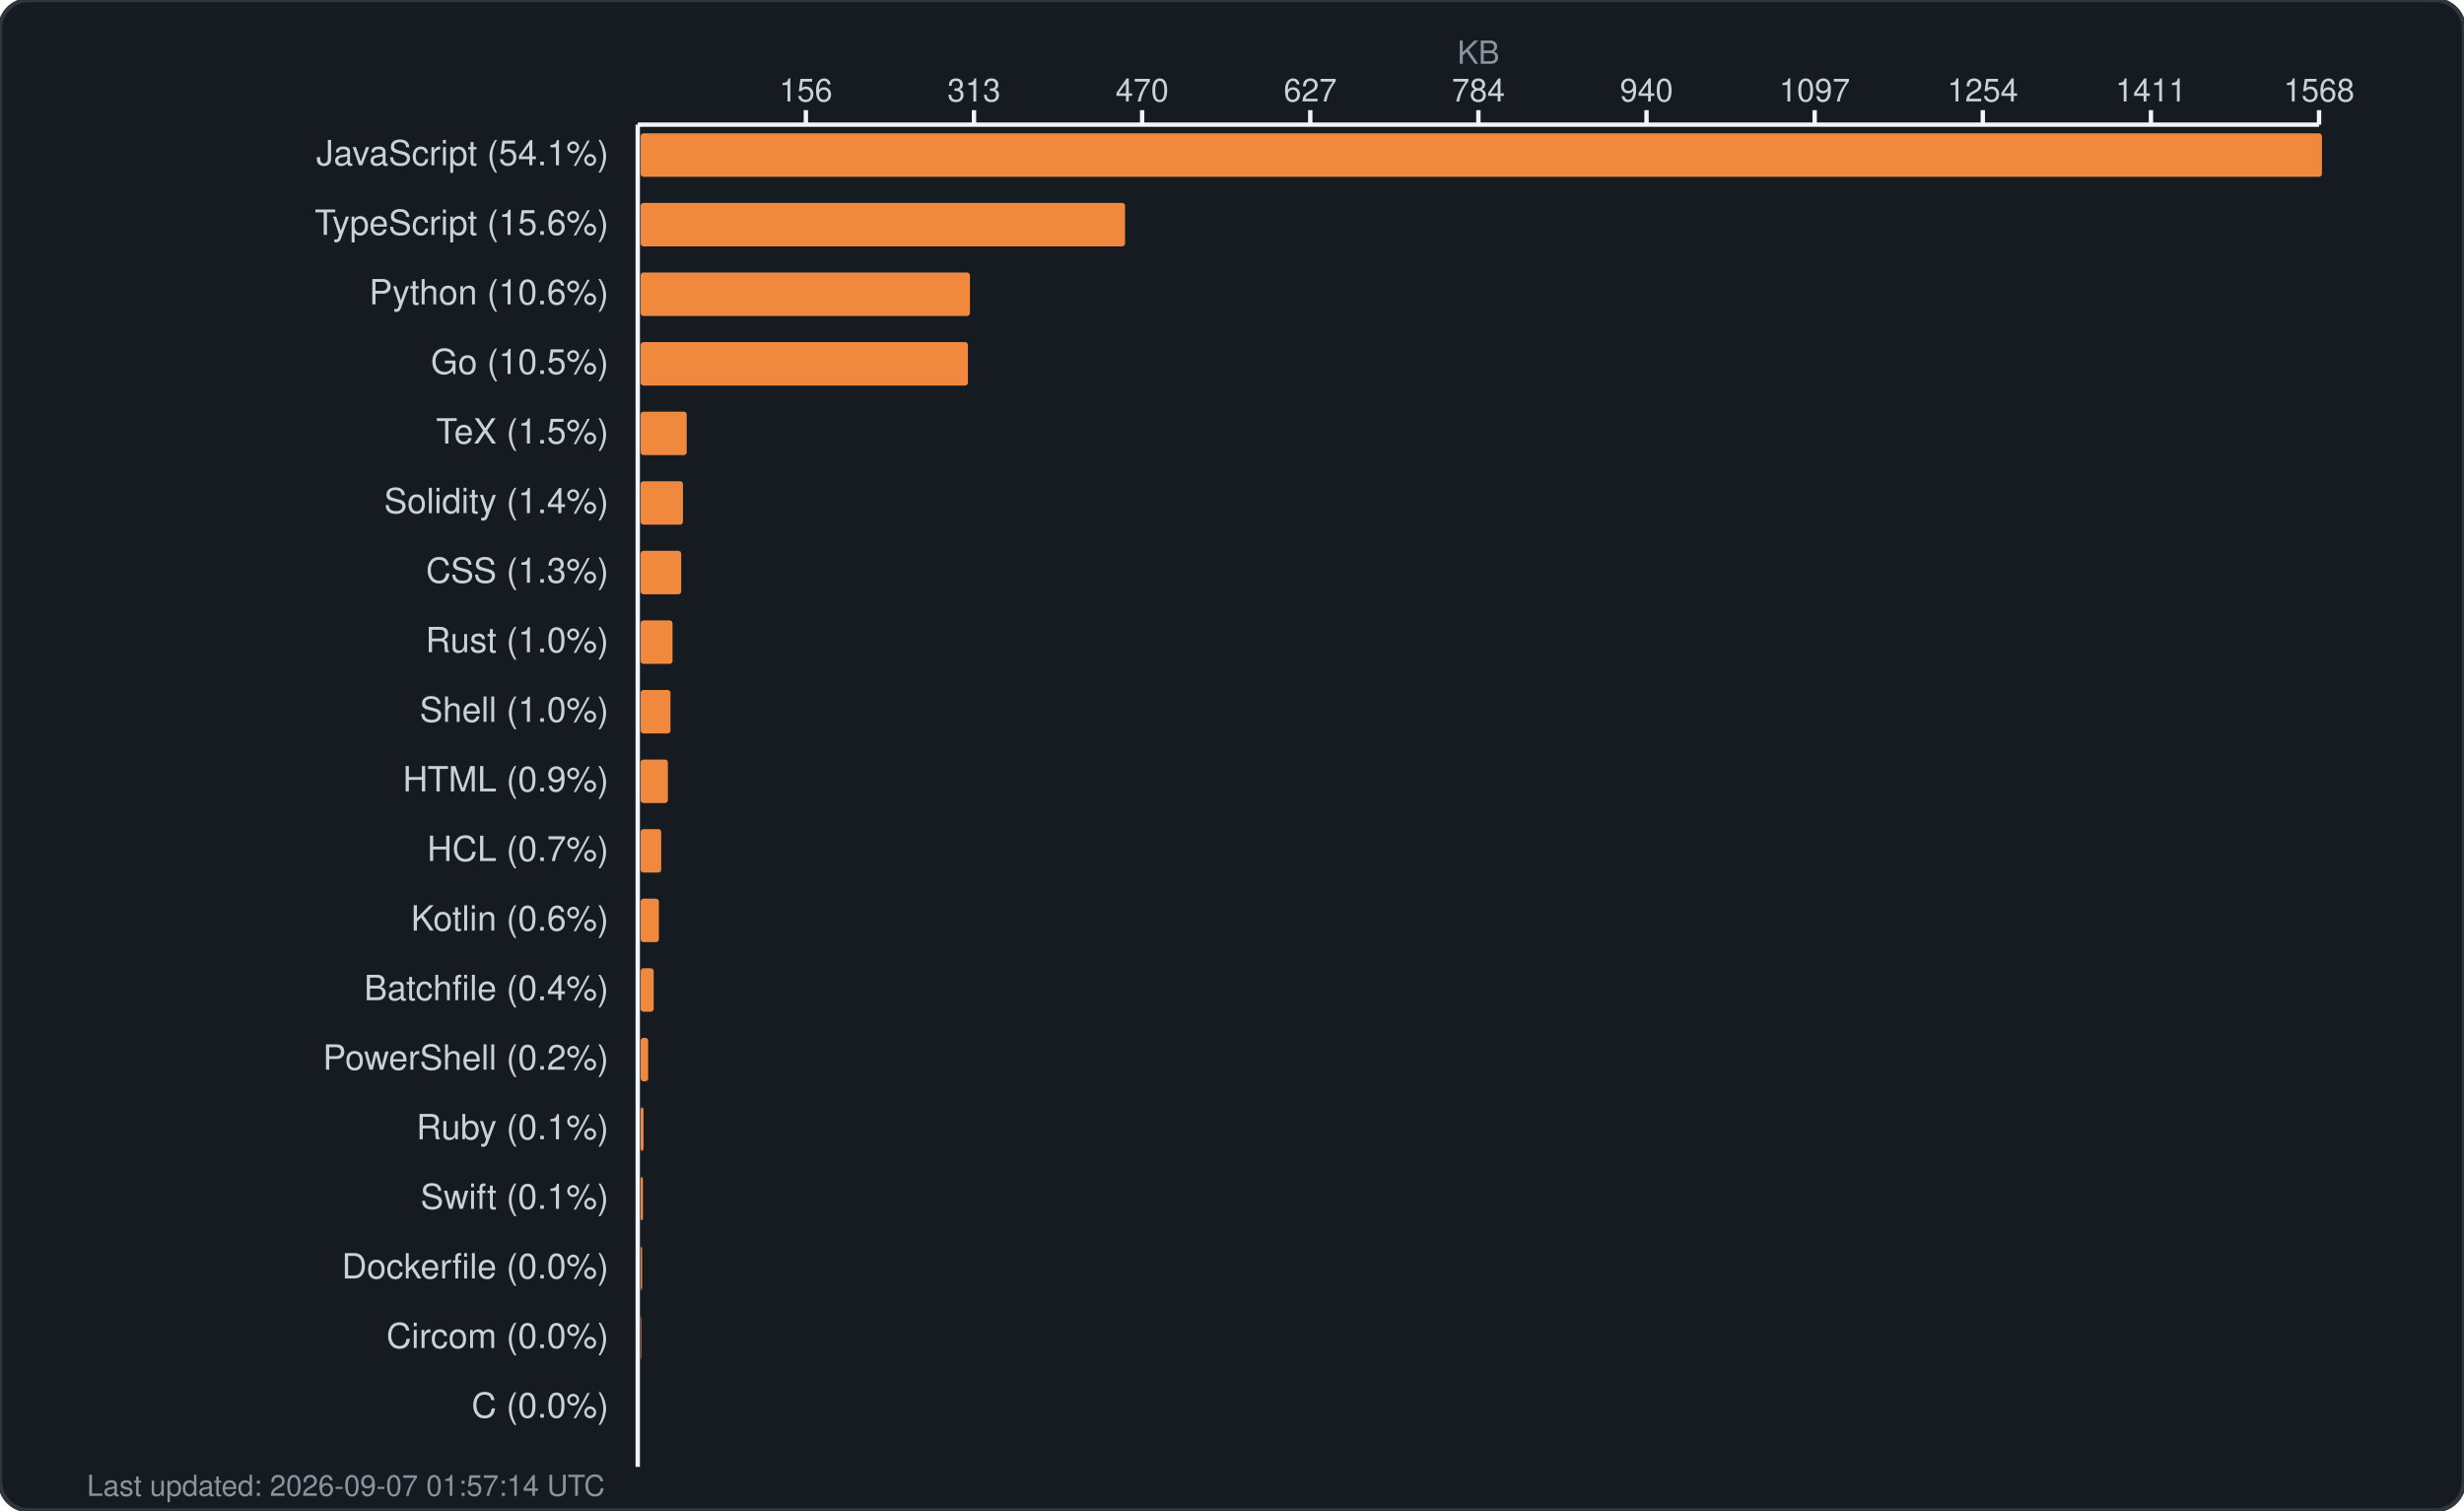
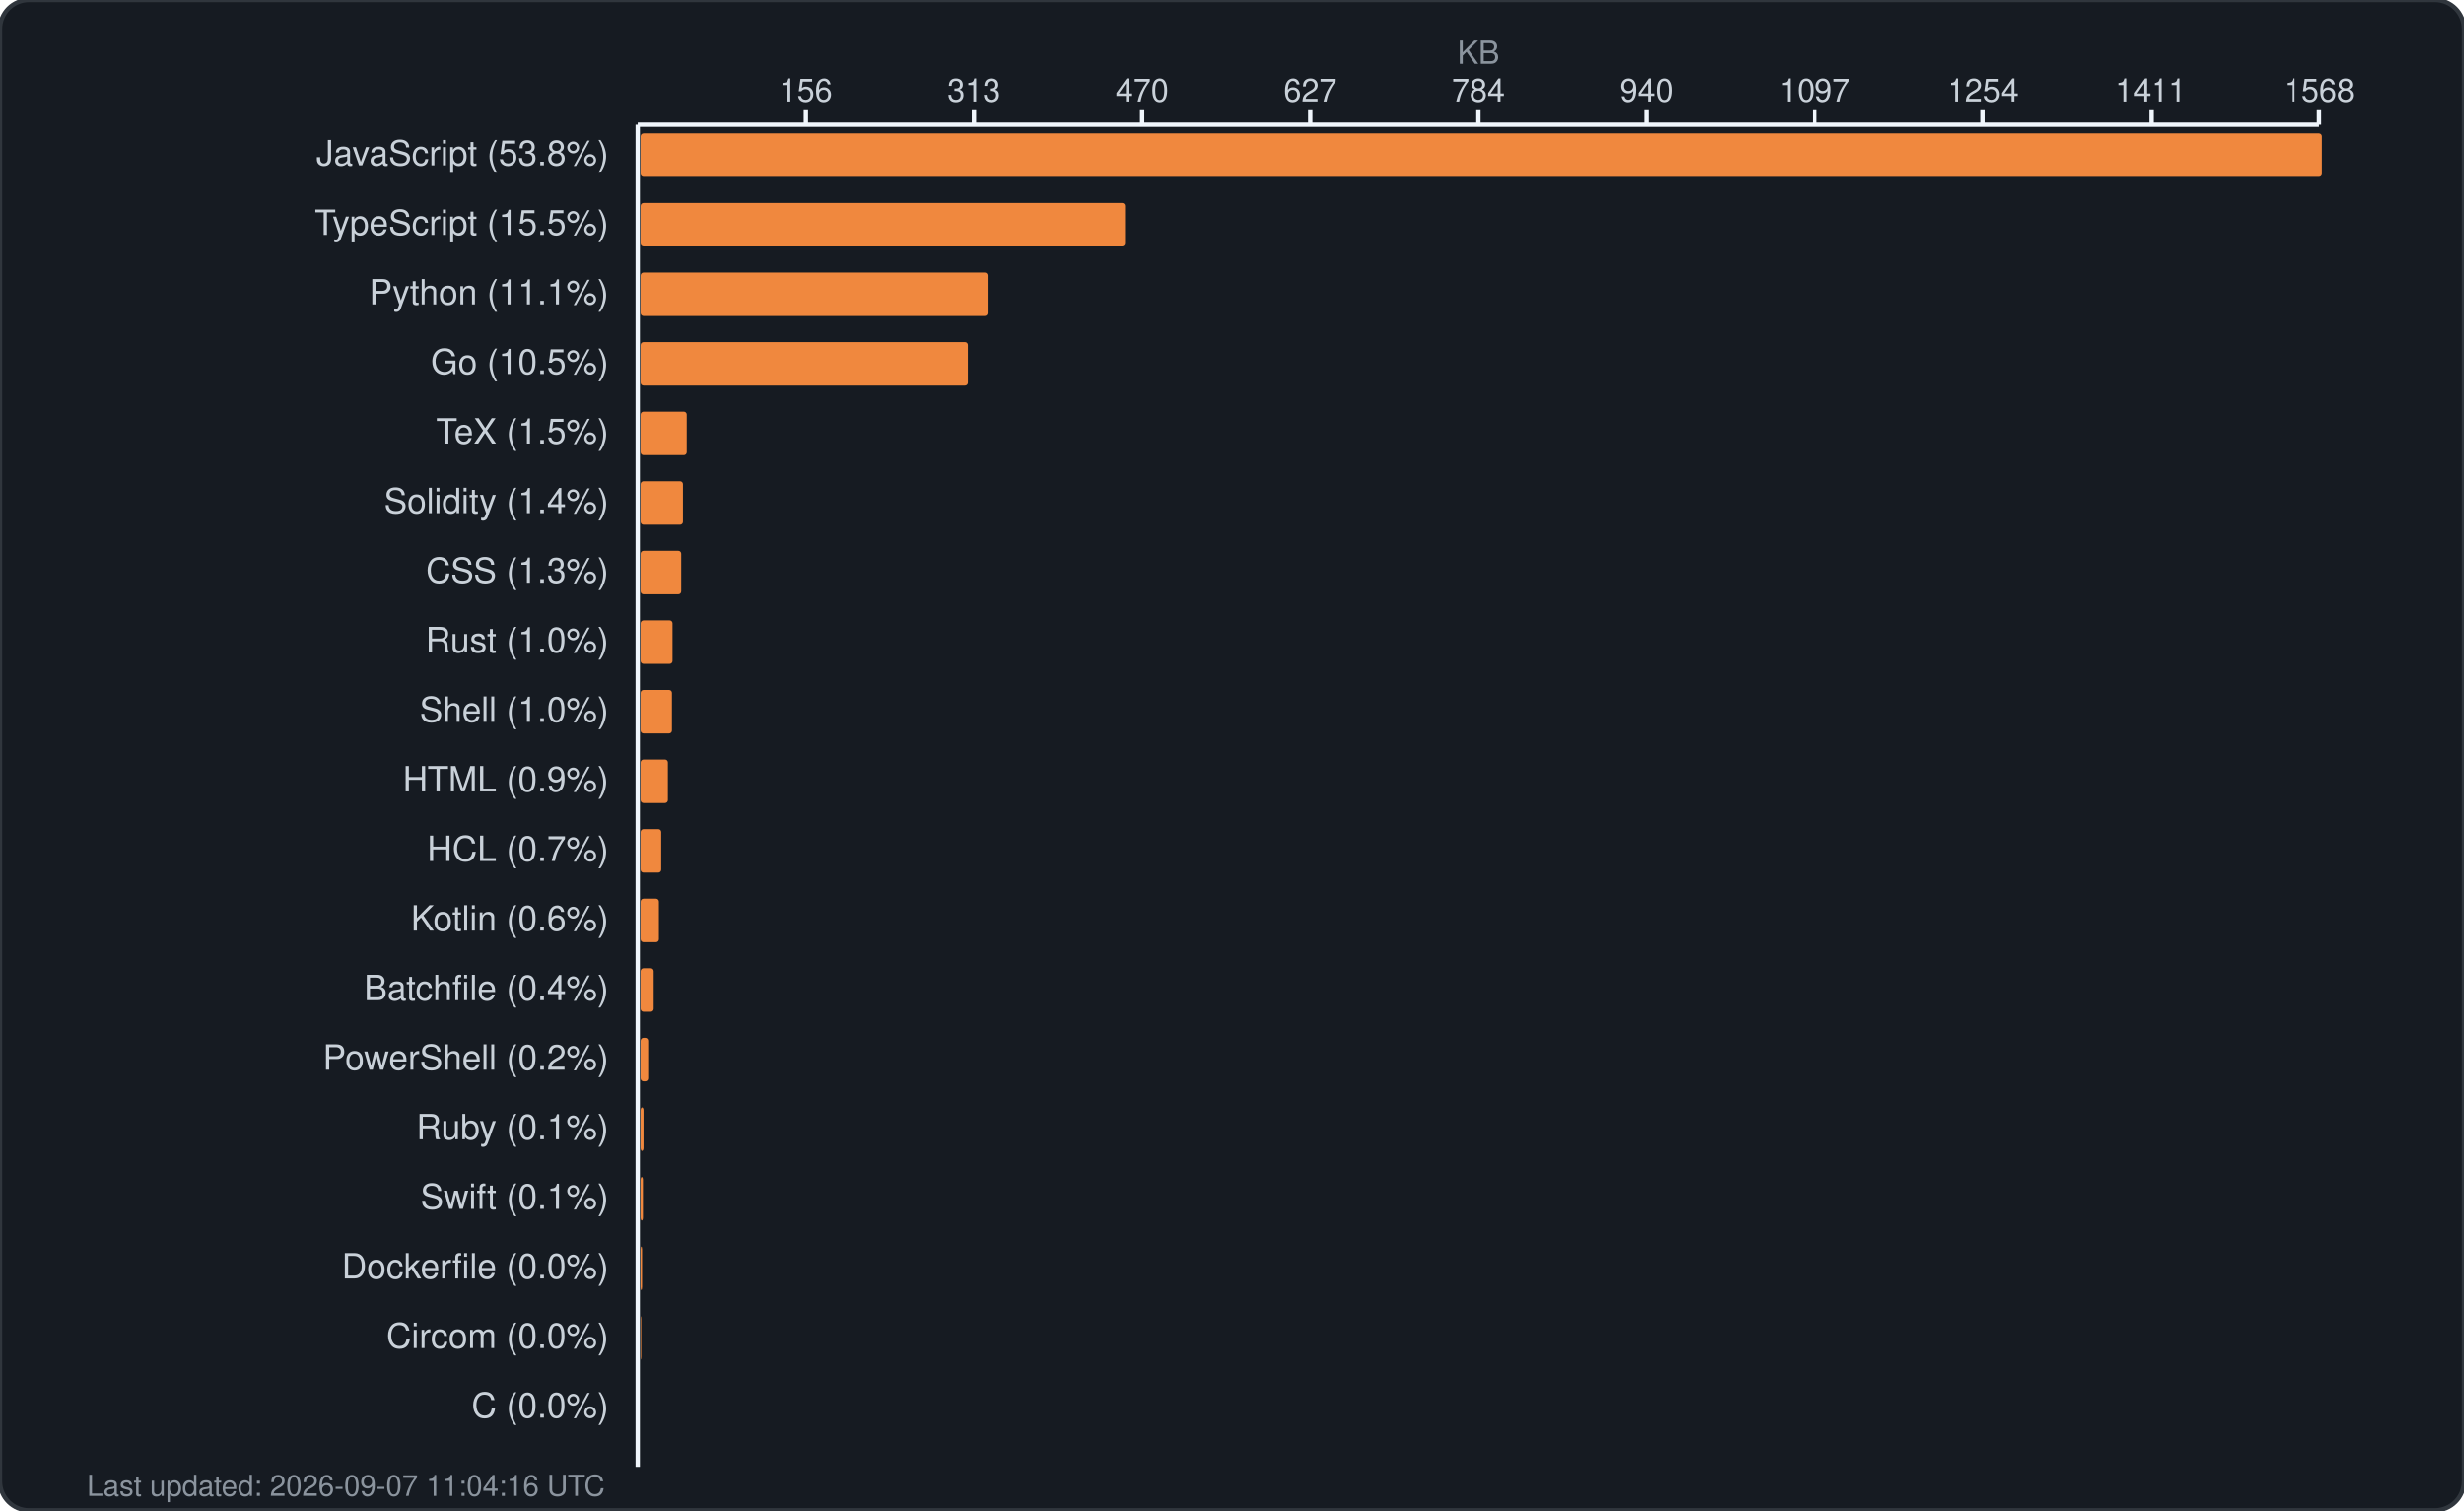
<svg xmlns="http://www.w3.org/2000/svg" width="850" height="521" viewBox="0 0 850 521" fill="none">
  <rect width="850" height="521" rx="10" fill="#161b22" stroke="#30363d" stroke-width="1.5" />
  <text x="510.0" y="22" fill="#8b949e" font-family="-apple-system, BlinkMacSystemFont, 'Segoe UI', Helvetica, Arial, sans-serif" font-size="11" text-anchor="middle">KB</text>
  <g fill="#c9d1d9" font-family="-apple-system, BlinkMacSystemFont, 'Segoe UI', Helvetica, Arial, sans-serif" font-size="11">
    <text x="278.0" y="35" text-anchor="middle">156</text>
    <line x1="278.0" y1="38" x2="278.0" y2="43" stroke="#f0f6fc" stroke-width="1.5" />
    <text x="336.0" y="35" text-anchor="middle">313</text>
    <line x1="336.0" y1="38" x2="336.0" y2="43" stroke="#f0f6fc" stroke-width="1.5" />
    <text x="394.0" y="35" text-anchor="middle">470</text>
    <line x1="394.0" y1="38" x2="394.0" y2="43" stroke="#f0f6fc" stroke-width="1.5" />
    <text x="452.0" y="35" text-anchor="middle">627</text>
    <line x1="452.0" y1="38" x2="452.0" y2="43" stroke="#f0f6fc" stroke-width="1.5" />
    <text x="510.0" y="35" text-anchor="middle">784</text>
    <line x1="510.0" y1="38" x2="510.0" y2="43" stroke="#f0f6fc" stroke-width="1.5" />
    <text x="568.0" y="35" text-anchor="middle">940</text>
    <line x1="568.0" y1="38" x2="568.0" y2="43" stroke="#f0f6fc" stroke-width="1.5" />
    <text x="626.0" y="35" text-anchor="middle">1097</text>
    <line x1="626.0" y1="38" x2="626.0" y2="43" stroke="#f0f6fc" stroke-width="1.5" />
    <text x="684.0" y="35" text-anchor="middle">1254</text>
    <line x1="684.0" y1="38" x2="684.0" y2="43" stroke="#f0f6fc" stroke-width="1.5" />
    <text x="742.0" y="35" text-anchor="middle">1411</text>
    <line x1="742.0" y1="38" x2="742.0" y2="43" stroke="#f0f6fc" stroke-width="1.5" />
    <text x="800.0" y="35" text-anchor="middle">1568</text>
    <line x1="800.0" y1="38" x2="800.0" y2="43" stroke="#f0f6fc" stroke-width="1.5" />
    <line x1="220" y1="43" x2="800" y2="43" stroke="#f0f6fc" stroke-width="1.5" />
    <line x1="220" y1="43" x2="220" y2="506" stroke="#f0f6fc" stroke-width="1.5" />
  </g>
  <g>
-     <text x="210" y="57" fill="#c9d1d9" font-family="-apple-system, BlinkMacSystemFont, 'Segoe UI', Helvetica, Arial, sans-serif" font-size="12" text-anchor="end">JavaScript (54.1%)</text>
+     <text x="210" y="57" fill="#c9d1d9" font-family="-apple-system, BlinkMacSystemFont, 'Segoe UI', Helvetica, Arial, sans-serif" font-size="12" text-anchor="end">JavaScript (53.8%)</text>
    <rect x="221" y="46" width="580.0" height="15" rx="1" fill="#f0883e" />
-     <text x="210" y="81" fill="#c9d1d9" font-family="-apple-system, BlinkMacSystemFont, 'Segoe UI', Helvetica, Arial, sans-serif" font-size="12" text-anchor="end">TypeScript (15.6%)</text>
+     <text x="210" y="81" fill="#c9d1d9" font-family="-apple-system, BlinkMacSystemFont, 'Segoe UI', Helvetica, Arial, sans-serif" font-size="12" text-anchor="end">TypeScript (15.5%)</text>
    <rect x="221" y="70" width="167.1" height="15" rx="1" fill="#f0883e" />
-     <text x="210" y="105" fill="#c9d1d9" font-family="-apple-system, BlinkMacSystemFont, 'Segoe UI', Helvetica, Arial, sans-serif" font-size="12" text-anchor="end">Python (10.6%)</text>
-     <rect x="221" y="94" width="113.6" height="15" rx="1" fill="#f0883e" />
+     <text x="210" y="105" fill="#c9d1d9" font-family="-apple-system, BlinkMacSystemFont, 'Segoe UI', Helvetica, Arial, sans-serif" font-size="12" text-anchor="end">Python (11.1%)</text>
+     <rect x="221" y="94" width="119.7" height="15" rx="1" fill="#f0883e" />
    <text x="210" y="129" fill="#c9d1d9" font-family="-apple-system, BlinkMacSystemFont, 'Segoe UI', Helvetica, Arial, sans-serif" font-size="12" text-anchor="end">Go (10.5%)</text>
    <rect x="221" y="118" width="112.9" height="15" rx="1" fill="#f0883e" />
    <text x="210" y="153" fill="#c9d1d9" font-family="-apple-system, BlinkMacSystemFont, 'Segoe UI', Helvetica, Arial, sans-serif" font-size="12" text-anchor="end">TeX (1.5%)</text>
    <rect x="221" y="142" width="15.9" height="15" rx="1" fill="#f0883e" />
    <text x="210" y="177" fill="#c9d1d9" font-family="-apple-system, BlinkMacSystemFont, 'Segoe UI', Helvetica, Arial, sans-serif" font-size="12" text-anchor="end">Solidity (1.4%)</text>
    <rect x="221" y="166" width="14.6" height="15" rx="1" fill="#f0883e" />
    <text x="210" y="201" fill="#c9d1d9" font-family="-apple-system, BlinkMacSystemFont, 'Segoe UI', Helvetica, Arial, sans-serif" font-size="12" text-anchor="end">CSS (1.3%)</text>
    <rect x="221" y="190" width="14.0" height="15" rx="1" fill="#f0883e" />
    <text x="210" y="225" fill="#c9d1d9" font-family="-apple-system, BlinkMacSystemFont, 'Segoe UI', Helvetica, Arial, sans-serif" font-size="12" text-anchor="end">Rust (1.0%)</text>
    <rect x="221" y="214" width="11.0" height="15" rx="1" fill="#f0883e" />
    <text x="210" y="249" fill="#c9d1d9" font-family="-apple-system, BlinkMacSystemFont, 'Segoe UI', Helvetica, Arial, sans-serif" font-size="12" text-anchor="end">Shell (1.0%)</text>
-     <rect x="221" y="238" width="10.3" height="15" rx="1" fill="#f0883e" />
+     <rect x="221" y="238" width="10.8" height="15" rx="1" fill="#f0883e" />
    <text x="210" y="273" fill="#c9d1d9" font-family="-apple-system, BlinkMacSystemFont, 'Segoe UI', Helvetica, Arial, sans-serif" font-size="12" text-anchor="end">HTML (0.9%)</text>
    <rect x="221" y="262" width="9.4" height="15" rx="1" fill="#f0883e" />
    <text x="210" y="297" fill="#c9d1d9" font-family="-apple-system, BlinkMacSystemFont, 'Segoe UI', Helvetica, Arial, sans-serif" font-size="12" text-anchor="end">HCL (0.7%)</text>
    <rect x="221" y="286" width="7.1" height="15" rx="1" fill="#f0883e" />
    <text x="210" y="321" fill="#c9d1d9" font-family="-apple-system, BlinkMacSystemFont, 'Segoe UI', Helvetica, Arial, sans-serif" font-size="12" text-anchor="end">Kotlin (0.6%)</text>
    <rect x="221" y="310" width="6.3" height="15" rx="1" fill="#f0883e" />
    <text x="210" y="345" fill="#c9d1d9" font-family="-apple-system, BlinkMacSystemFont, 'Segoe UI', Helvetica, Arial, sans-serif" font-size="12" text-anchor="end">Batchfile (0.4%)</text>
    <rect x="221" y="334" width="4.5" height="15" rx="1" fill="#f0883e" />
    <text x="210" y="369" fill="#c9d1d9" font-family="-apple-system, BlinkMacSystemFont, 'Segoe UI', Helvetica, Arial, sans-serif" font-size="12" text-anchor="end">PowerShell (0.2%)</text>
    <rect x="221" y="358" width="2.6" height="15" rx="1" fill="#f0883e" />
    <text x="210" y="393" fill="#c9d1d9" font-family="-apple-system, BlinkMacSystemFont, 'Segoe UI', Helvetica, Arial, sans-serif" font-size="12" text-anchor="end">Ruby (0.1%)</text>
    <rect x="221" y="382" width="1.0" height="15" rx="1" fill="#f0883e" />
    <text x="210" y="417" fill="#c9d1d9" font-family="-apple-system, BlinkMacSystemFont, 'Segoe UI', Helvetica, Arial, sans-serif" font-size="12" text-anchor="end">Swift (0.1%)</text>
    <rect x="221" y="406" width="0.8" height="15" rx="1" fill="#f0883e" />
    <text x="210" y="441" fill="#c9d1d9" font-family="-apple-system, BlinkMacSystemFont, 'Segoe UI', Helvetica, Arial, sans-serif" font-size="12" text-anchor="end">Dockerfile (0.0%)</text>
    <rect x="221" y="430" width="0.5" height="15" rx="1" fill="#f0883e" />
    <text x="210" y="465" fill="#c9d1d9" font-family="-apple-system, BlinkMacSystemFont, 'Segoe UI', Helvetica, Arial, sans-serif" font-size="12" text-anchor="end">Circom (0.0%)</text>
    <rect x="221" y="454" width="0.2" height="15" rx="1" fill="#f0883e" />
    <text x="210" y="489" fill="#c9d1d9" font-family="-apple-system, BlinkMacSystemFont, 'Segoe UI', Helvetica, Arial, sans-serif" font-size="12" text-anchor="end">C (0.0%)</text>
    <rect x="221" y="478" width="0.0" height="15" rx="1" fill="#f0883e" />
-     <text x="30" y="516" fill="#8b949e" font-family="-apple-system, BlinkMacSystemFont, 'Segoe UI', Helvetica, Arial, sans-serif" font-size="10">Last updated: 2026-09-07 01:57:14 UTC</text>
+     <text x="30" y="516" fill="#8b949e" font-family="-apple-system, BlinkMacSystemFont, 'Segoe UI', Helvetica, Arial, sans-serif" font-size="10">Last updated: 2026-09-07 11:04:16 UTC</text>
  </g>
</svg>
